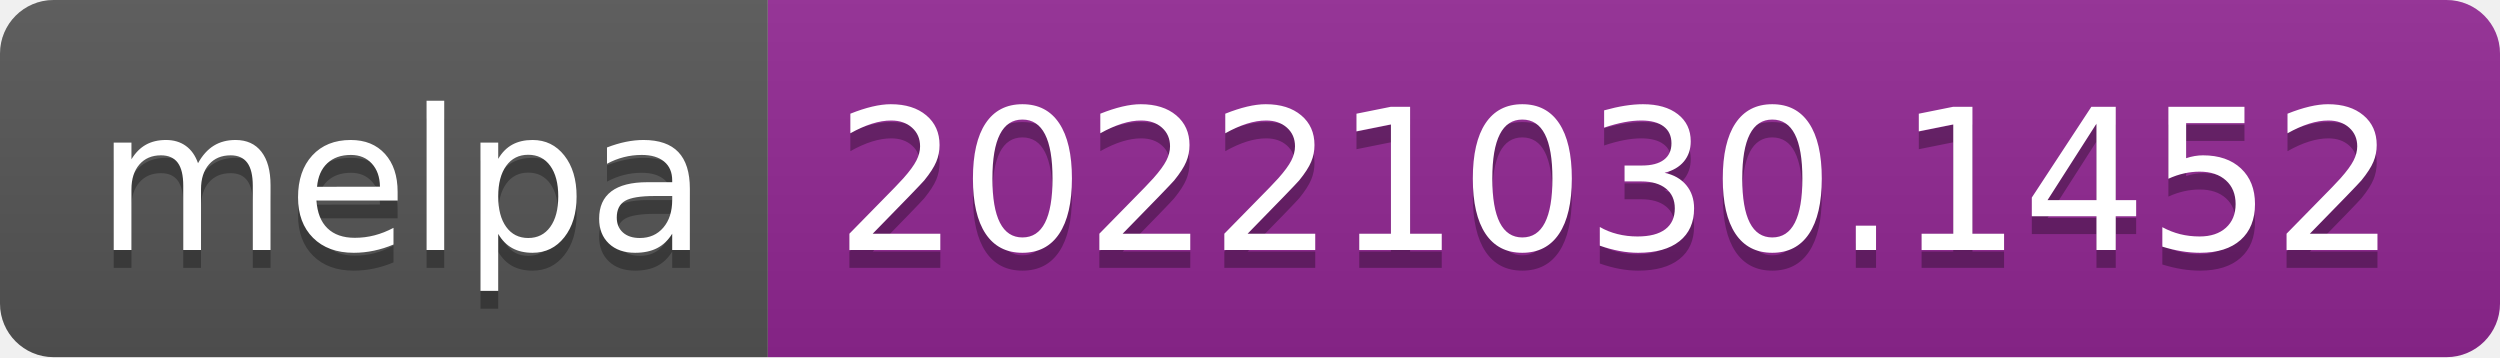
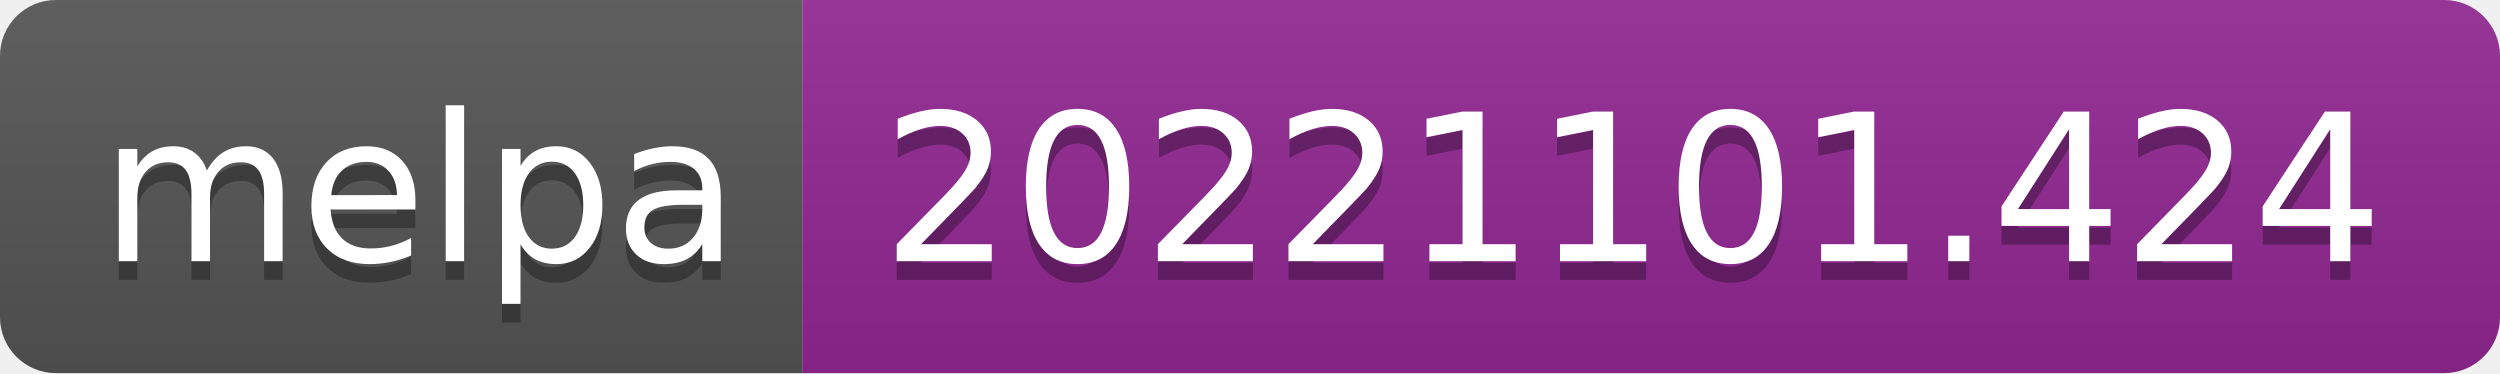
- <svg xmlns="http://www.w3.org/2000/svg" width="140" height="20" role="img" aria-label="melpa: 20221030.1452">
+ <svg xmlns="http://www.w3.org/2000/svg" width="134" height="20" role="img" aria-label="melpa: 20221101.424">
  <linearGradient id="s" x2="0" y2="100%">
    <stop offset="0" stop-color="#bbb" stop-opacity=".1" />
    <stop offset="1" stop-opacity=".1" />
  </linearGradient>
  <clipPath id="r">
-     <rect width="140" height="20" rx="3" fill="#fff" />
+     <rect width="134" height="20" rx="3" fill="#fff" />
  </clipPath>
  <g clip-path="url(#r)">
    <rect width="43" height="20" fill="#555" />
-     <rect x="43" width="97" height="20" fill="#922793" />
-     <rect width="140" height="20" fill="url(#s)" />
+     <rect x="43" width="91" height="20" fill="#922793" />
+     <rect width="134" height="20" fill="url(#s)" />
  </g>
  <g fill="#fff" text-anchor="middle" font-family="Verdana,Geneva,DejaVu Sans,sans-serif" text-rendering="geometricPrecision" font-size="110">
    <text aria-hidden="true" x="225" y="150" fill="#010101" fill-opacity=".3" transform="scale(.1)" textLength="330">melpa</text>
    <text x="225" y="140" transform="scale(.1)" fill="#fff" textLength="330">melpa</text>
-     <text aria-hidden="true" x="905" y="150" fill="#010101" fill-opacity=".3" transform="scale(.1)" textLength="870">20221030.1452</text>
-     <text x="905" y="140" transform="scale(.1)" fill="#fff" textLength="870">20221030.1452</text>
+     <text aria-hidden="true" x="875" y="150" fill="#010101" fill-opacity=".3" transform="scale(.1)" textLength="810">20221101.424</text>
+     <text x="875" y="140" transform="scale(.1)" fill="#fff" textLength="810">20221101.424</text>
  </g>
</svg>
